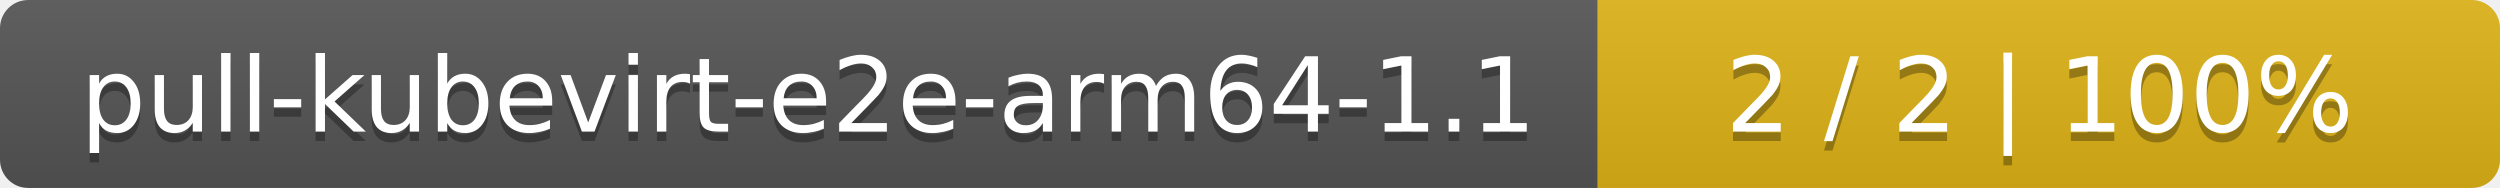
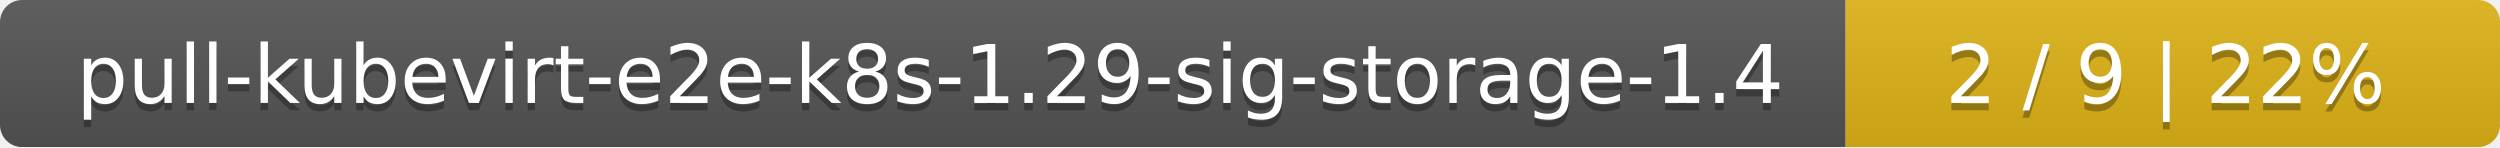
- <svg xmlns="http://www.w3.org/2000/svg" width="266" height="20">
+ <svg xmlns="http://www.w3.org/2000/svg" width="340" height="20">
  <linearGradient id="smooth" x2="0" y2="100%">
    <stop offset="0" stop-color="#bbb" stop-opacity=".1" />
    <stop offset="1" stop-opacity=".1" />
  </linearGradient>
  <mask id="round">
-     <rect width="266" height="20" rx="3" fill="#fff" />
+     <rect width="340" height="20" rx="3" fill="#fff" />
  </mask>
  <g mask="url(#round)">
-     <rect width="170" height="20" fill="#555" />
-     <rect x="170" width="96" height="20" fill="#dfb317" />
-     <rect width="266" height="20" fill="url(#smooth)" />
+     <rect width="251" height="20" fill="#555" />
+     <rect x="251" width="89" height="20" fill="#dfb317" />
+     <rect width="340" height="20" fill="url(#smooth)" />
  </g>
  <g fill="#fff" text-anchor="middle" font-family="DejaVu Sans,Verdana,Geneva,sans-serif" font-size="11">
-     <text x="86" y="15" fill="#010101" fill-opacity=".3">pull-kubevirt-e2e-arm64-1.1</text>
-     <text x="86" y="14">pull-kubevirt-e2e-arm64-1.1</text>
-     <text x="217" y="15" fill="#010101" fill-opacity=".3">2 / 2    |    100%</text>
-     <text x="217" y="14">2 / 2    |    100%</text>
+     <text x="126.5" y="15" fill="#010101" fill-opacity=".3">pull-kubevirt-e2e-k8s-1.29-sig-storage-1.4</text>
+     <text x="126.5" y="14">pull-kubevirt-e2e-k8s-1.29-sig-storage-1.4</text>
+     <text x="294.5" y="15" fill="#010101" fill-opacity=".3">2 / 9    |    22%</text>
+     <text x="294.5" y="14">2 / 9    |    22%</text>
  </g>
</svg>
